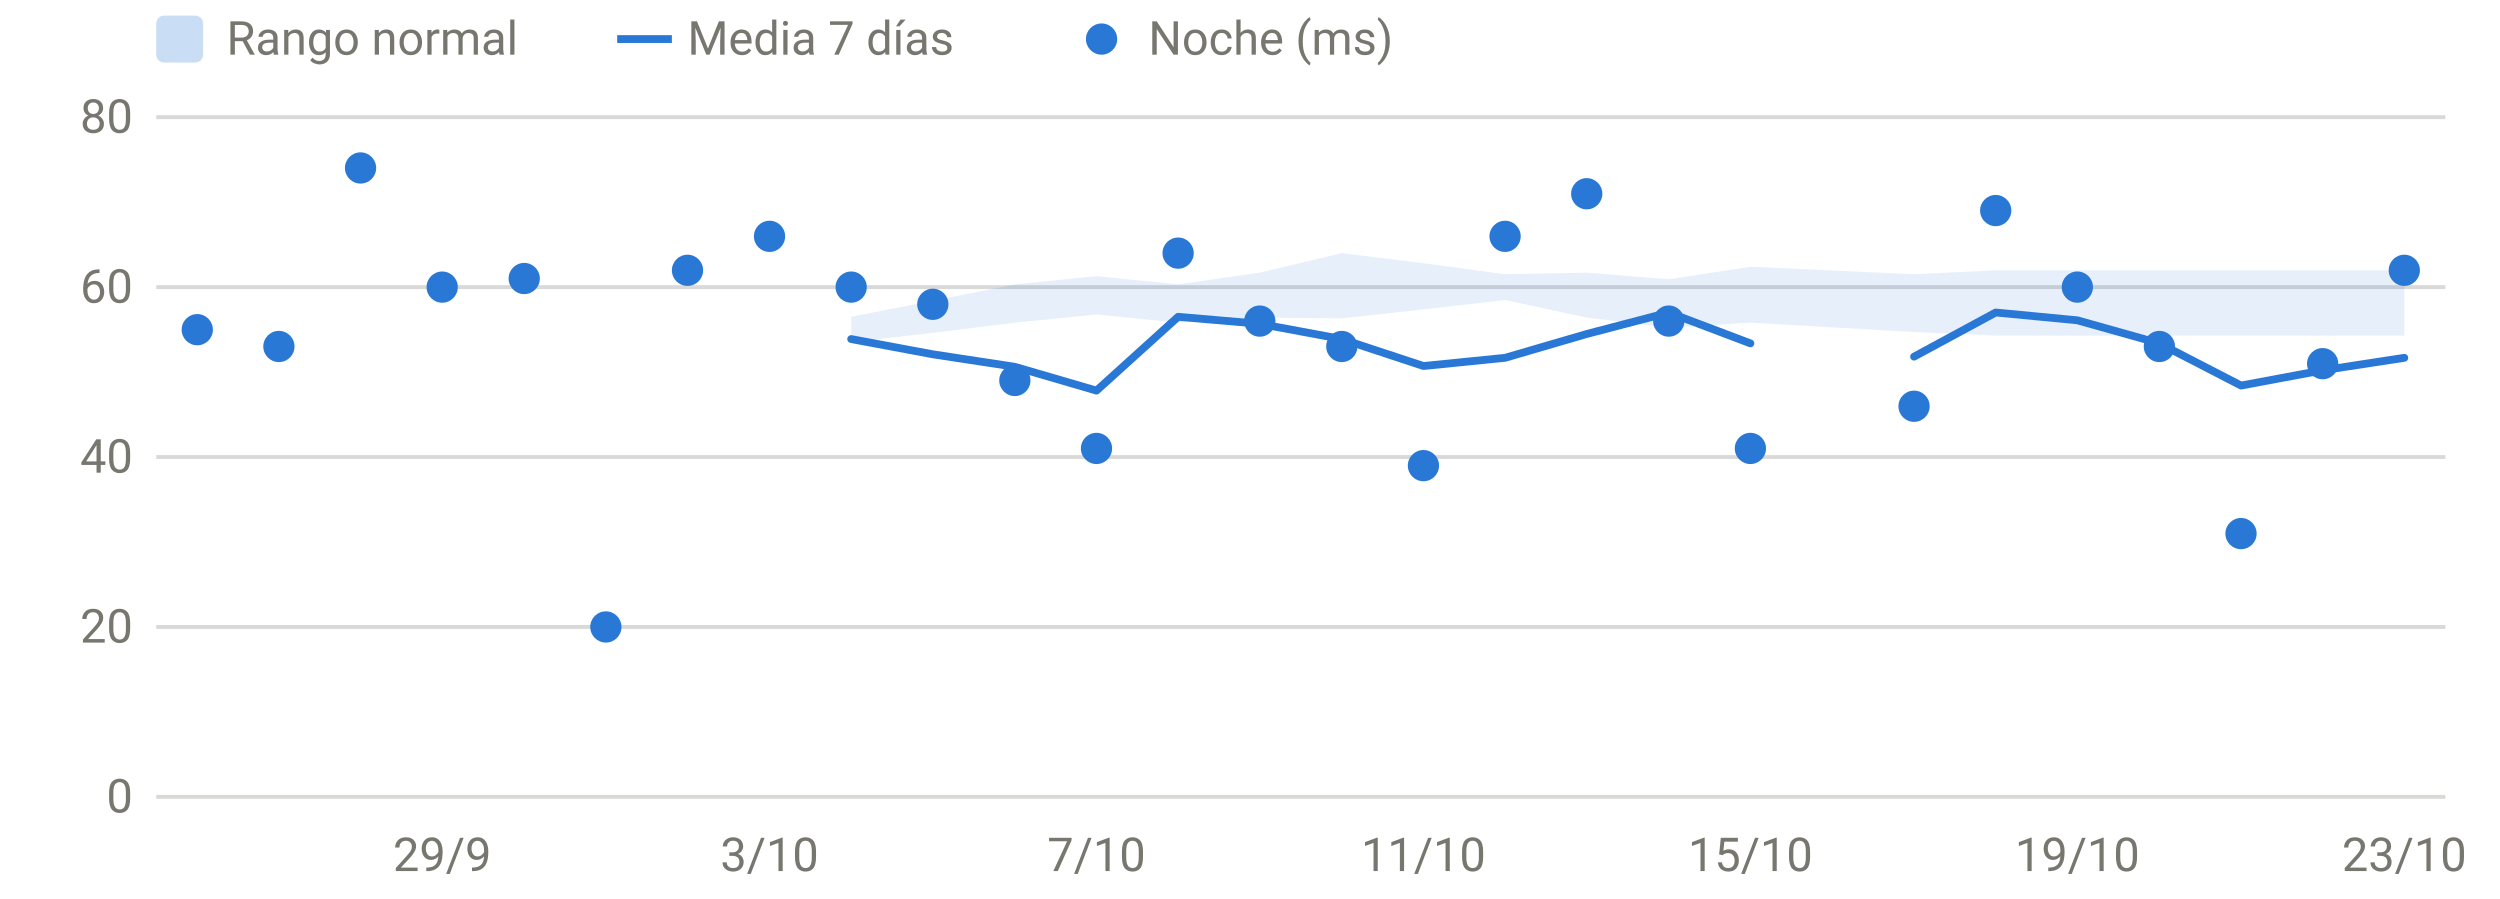
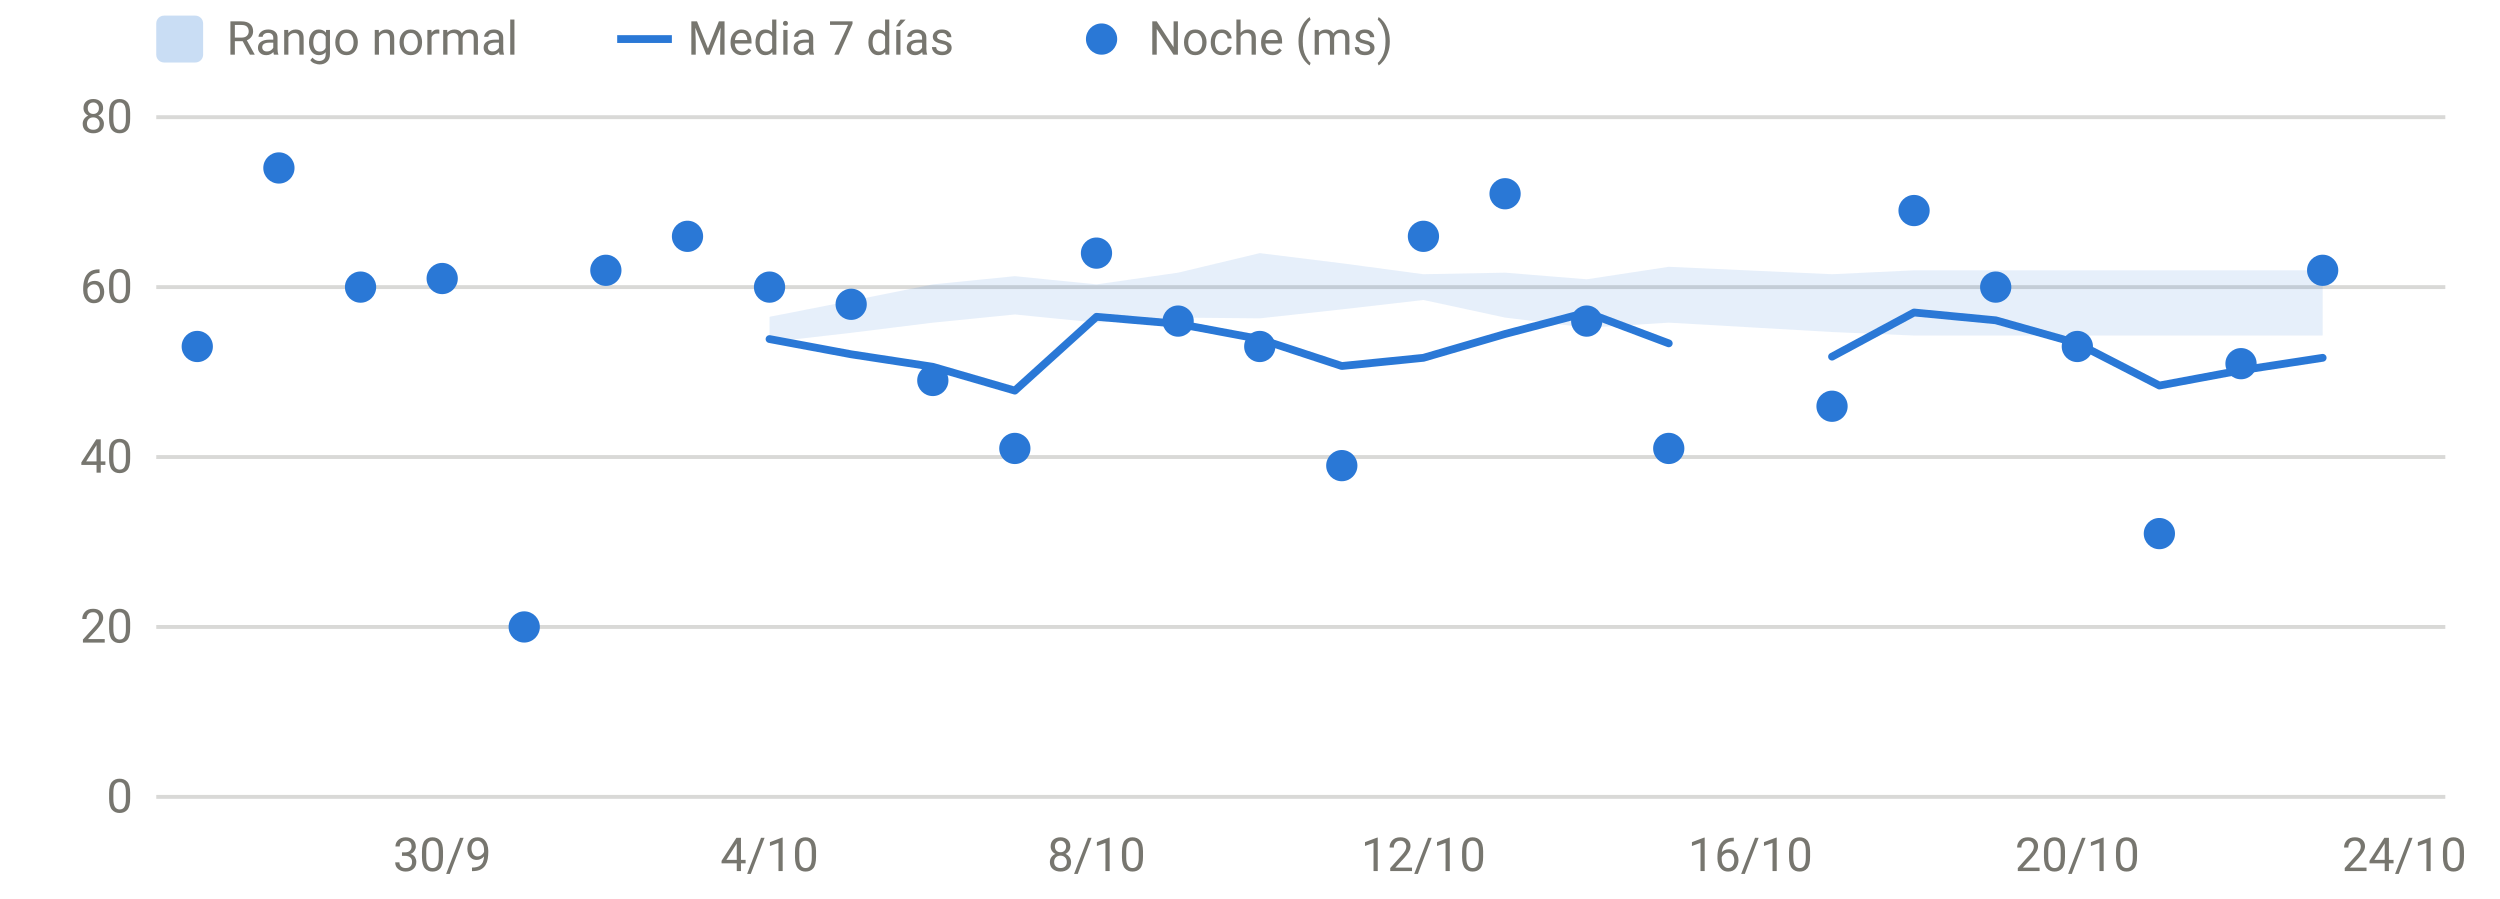
<svg xmlns="http://www.w3.org/2000/svg" viewBox="0 0 640 230" width="640" height="230" role="img" aria-label="HRV nocturna" font-family="system-ui,-apple-system,Segoe UI,Roboto,sans-serif" font-size="12" fill="#77766f">
  <line x1="40" x2="626" y1="204.0" y2="204.0" stroke="rgba(119,118,111,0.28)" stroke-width="1" />
  <text x="34" y="208.0" text-anchor="end">0</text>
  <line x1="40" x2="626" y1="160.5" y2="160.5" stroke="rgba(119,118,111,0.28)" stroke-width="1" />
  <text x="34" y="164.5" text-anchor="end">20</text>
  <line x1="40" x2="626" y1="117.0" y2="117.0" stroke="rgba(119,118,111,0.28)" stroke-width="1" />
  <text x="34" y="121.0" text-anchor="end">40</text>
  <line x1="40" x2="626" y1="73.5" y2="73.5" stroke="rgba(119,118,111,0.28)" stroke-width="1" />
  <text x="34" y="77.5" text-anchor="end">60</text>
  <line x1="40" x2="626" y1="30.0" y2="30.0" stroke="rgba(119,118,111,0.28)" stroke-width="1" />
  <text x="34" y="34.0" text-anchor="end">80</text>
-   <text x="113.2" y="223" text-anchor="middle">29/9</text>
-   <text x="197.0" y="223" text-anchor="middle">3/10</text>
-   <text x="280.7" y="223" text-anchor="middle">7/10</text>
-   <text x="364.4" y="223" text-anchor="middle">11/10</text>
-   <text x="448.1" y="223" text-anchor="middle">15/10</text>
-   <text x="531.8" y="223" text-anchor="middle">19/10</text>
-   <text x="615.5" y="223" text-anchor="middle">23/10</text>
-   <path d="M217.9,81.1 L238.8,77.0 L259.8,72.8 L280.7,70.7 L301.6,72.8 L322.5,69.8 L343.5,64.8 L364.4,67.4 L385.3,70.2 L406.2,69.8 L427.2,71.5 L448.1,68.3 L490.0,70.2 L510.9,69.2 L531.8,69.2 L552.8,69.2 L573.7,69.2 L594.6,69.2 L615.5,69.2 L615.5,85.9 L594.6,85.9 L573.7,85.9 L552.8,85.9 L531.8,85.9 L510.9,85.9 L490.0,85.0 L448.1,82.6 L427.2,83.9 L406.2,81.3 L385.3,76.8 L364.4,79.2 L343.5,81.5 L322.5,81.3 L301.6,82.6 L280.7,80.5 L259.8,82.6 L238.8,85.2 L217.9,87.6 Z" fill="#2a78d6" fill-opacity="0.12" />
-   <path d="M217.9,86.8 L238.8,90.7 L259.8,93.9 L280.7,100.0 L301.6,81.1 L322.5,82.9 L343.5,86.8 L364.4,93.7 L385.3,91.6 L406.2,85.5 L427.2,80.0 L448.1,87.9" fill="none" stroke="#2a78d6" stroke-width="2" stroke-linejoin="round" stroke-linecap="round" />
-   <path d="M490.0,91.3 L510.9,80.0 L531.8,82.0 L552.8,87.9 L573.7,98.7 L594.6,94.8 L615.5,91.6" fill="none" stroke="#2a78d6" stroke-width="2" stroke-linejoin="round" stroke-linecap="round" />
-   <circle cx="50.5" cy="84.4" r="4" fill="#2a78d6" />
-   <circle cx="71.4" cy="88.7" r="4" fill="#2a78d6" />
-   <circle cx="92.3" cy="43.0" r="4" fill="#2a78d6" />
-   <circle cx="113.2" cy="73.5" r="4" fill="#2a78d6" />
-   <circle cx="134.2" cy="71.3" r="4" fill="#2a78d6" />
-   <circle cx="155.1" cy="160.5" r="4" fill="#2a78d6" />
-   <circle cx="176.0" cy="69.2" r="4" fill="#2a78d6" />
-   <circle cx="197.0" cy="60.5" r="4" fill="#2a78d6" />
-   <circle cx="217.9" cy="73.5" r="4" fill="#2a78d6" />
-   <circle cx="238.8" cy="77.9" r="4" fill="#2a78d6" />
-   <circle cx="259.8" cy="97.4" r="4" fill="#2a78d6" />
-   <circle cx="280.7" cy="114.8" r="4" fill="#2a78d6" />
-   <circle cx="301.6" cy="64.8" r="4" fill="#2a78d6" />
-   <circle cx="322.5" cy="82.2" r="4" fill="#2a78d6" />
-   <circle cx="343.5" cy="88.7" r="4" fill="#2a78d6" />
-   <circle cx="364.4" cy="119.2" r="4" fill="#2a78d6" />
-   <circle cx="385.3" cy="60.5" r="4" fill="#2a78d6" />
-   <circle cx="406.2" cy="49.6" r="4" fill="#2a78d6" />
-   <circle cx="427.2" cy="82.2" r="4" fill="#2a78d6" />
-   <circle cx="448.1" cy="114.8" r="4" fill="#2a78d6" />
-   <circle cx="490.0" cy="104.0" r="4" fill="#2a78d6" />
-   <circle cx="510.9" cy="53.9" r="4" fill="#2a78d6" />
-   <circle cx="531.8" cy="73.5" r="4" fill="#2a78d6" />
-   <circle cx="552.8" cy="88.7" r="4" fill="#2a78d6" />
-   <circle cx="573.7" cy="136.6" r="4" fill="#2a78d6" />
-   <circle cx="594.6" cy="93.1" r="4" fill="#2a78d6" />
-   <circle cx="615.5" cy="69.2" r="4" fill="#2a78d6" />
+   <text x="113.2" y="223" text-anchor="middle">30/9</text>
+   <text x="197.0" y="223" text-anchor="middle">4/10</text>
+   <text x="280.7" y="223" text-anchor="middle">8/10</text>
+   <text x="364.4" y="223" text-anchor="middle">12/10</text>
+   <text x="448.1" y="223" text-anchor="middle">16/10</text>
+   <text x="531.8" y="223" text-anchor="middle">20/10</text>
+   <text x="615.5" y="223" text-anchor="middle">24/10</text>
+   <path d="M197.0,81.1 L217.9,77.0 L238.8,72.8 L259.8,70.7 L280.7,72.8 L301.6,69.8 L322.5,64.8 L343.5,67.4 L364.4,70.2 L385.3,69.8 L406.2,71.5 L427.2,68.3 L469.0,70.2 L490.0,69.2 L510.9,69.2 L531.8,69.2 L552.8,69.2 L573.7,69.2 L594.6,69.2 L594.6,85.9 L573.7,85.9 L552.8,85.9 L531.8,85.9 L510.9,85.9 L490.0,85.9 L469.0,85.0 L427.2,82.6 L406.2,83.9 L385.3,81.3 L364.4,76.8 L343.5,79.2 L322.5,81.5 L301.6,81.3 L280.7,82.6 L259.8,80.5 L238.8,82.6 L217.9,85.2 L197.0,87.6 Z" fill="#2a78d6" fill-opacity="0.12" />
+   <path d="M197.0,86.8 L217.9,90.7 L238.8,93.9 L259.8,100.0 L280.7,81.1 L301.6,82.9 L322.5,86.8 L343.5,93.7 L364.4,91.6 L385.3,85.5 L406.2,80.0 L427.2,87.9" fill="none" stroke="#2a78d6" stroke-width="2" stroke-linejoin="round" stroke-linecap="round" />
+   <path d="M469.0,91.3 L490.0,80.0 L510.9,82.0 L531.8,87.9 L552.8,98.7 L573.7,94.8 L594.6,91.6" fill="none" stroke="#2a78d6" stroke-width="2" stroke-linejoin="round" stroke-linecap="round" />
+   <circle cx="50.5" cy="88.7" r="4" fill="#2a78d6" />
+   <circle cx="71.4" cy="43.0" r="4" fill="#2a78d6" />
+   <circle cx="92.3" cy="73.5" r="4" fill="#2a78d6" />
+   <circle cx="113.2" cy="71.3" r="4" fill="#2a78d6" />
+   <circle cx="134.2" cy="160.5" r="4" fill="#2a78d6" />
+   <circle cx="155.1" cy="69.2" r="4" fill="#2a78d6" />
+   <circle cx="176.0" cy="60.5" r="4" fill="#2a78d6" />
+   <circle cx="197.0" cy="73.5" r="4" fill="#2a78d6" />
+   <circle cx="217.9" cy="77.9" r="4" fill="#2a78d6" />
+   <circle cx="238.8" cy="97.4" r="4" fill="#2a78d6" />
+   <circle cx="259.8" cy="114.8" r="4" fill="#2a78d6" />
+   <circle cx="280.7" cy="64.8" r="4" fill="#2a78d6" />
+   <circle cx="301.6" cy="82.2" r="4" fill="#2a78d6" />
+   <circle cx="322.5" cy="88.7" r="4" fill="#2a78d6" />
+   <circle cx="343.5" cy="119.2" r="4" fill="#2a78d6" />
+   <circle cx="364.4" cy="60.5" r="4" fill="#2a78d6" />
+   <circle cx="385.3" cy="49.6" r="4" fill="#2a78d6" />
+   <circle cx="406.2" cy="82.2" r="4" fill="#2a78d6" />
+   <circle cx="427.2" cy="114.8" r="4" fill="#2a78d6" />
+   <circle cx="469.0" cy="104.0" r="4" fill="#2a78d6" />
+   <circle cx="490.0" cy="53.9" r="4" fill="#2a78d6" />
+   <circle cx="510.9" cy="73.5" r="4" fill="#2a78d6" />
+   <circle cx="531.8" cy="88.7" r="4" fill="#2a78d6" />
+   <circle cx="552.8" cy="136.6" r="4" fill="#2a78d6" />
+   <circle cx="573.7" cy="93.1" r="4" fill="#2a78d6" />
+   <circle cx="594.6" cy="69.2" r="4" fill="#2a78d6" />
  <rect x="40" y="4" width="12" height="12" rx="2" fill="rgba(42,120,214,0.25)" />
  <text x="58" y="14">Rango normal</text>
  <line x1="158" x2="172" y1="10" y2="10" stroke="#2a78d6" stroke-width="2" />
  <text x="176" y="14">Media 7 días</text>
  <circle cx="282" cy="10" r="4" fill="#2a78d6" />
  <text x="294" y="14">Noche (ms)</text>
</svg>
